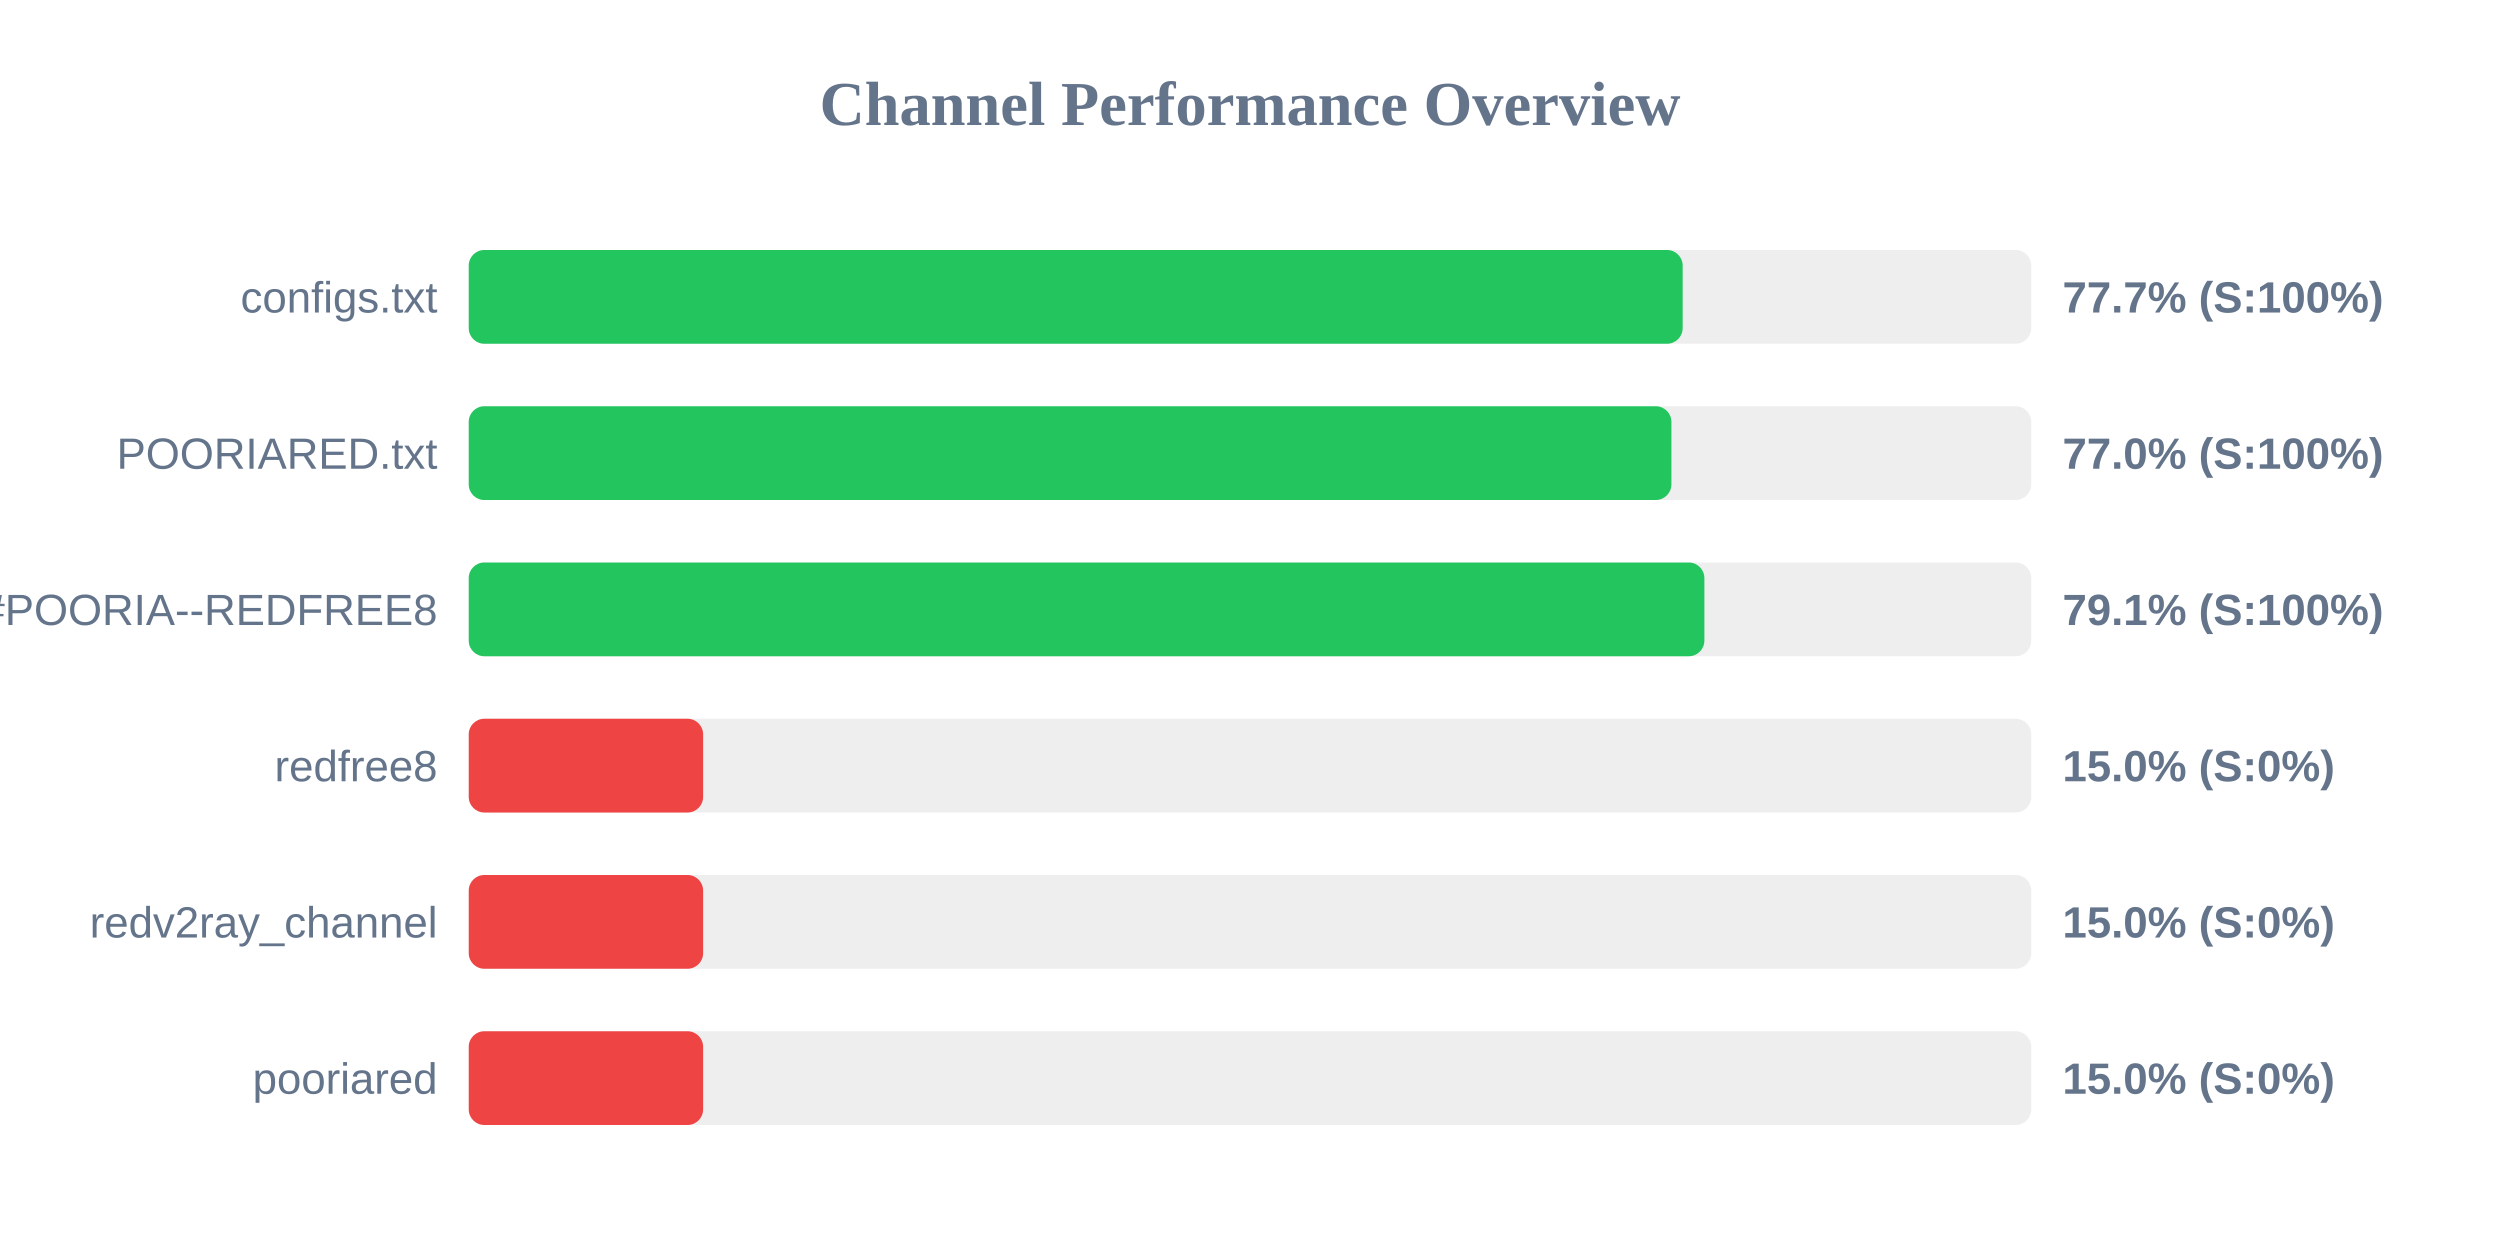
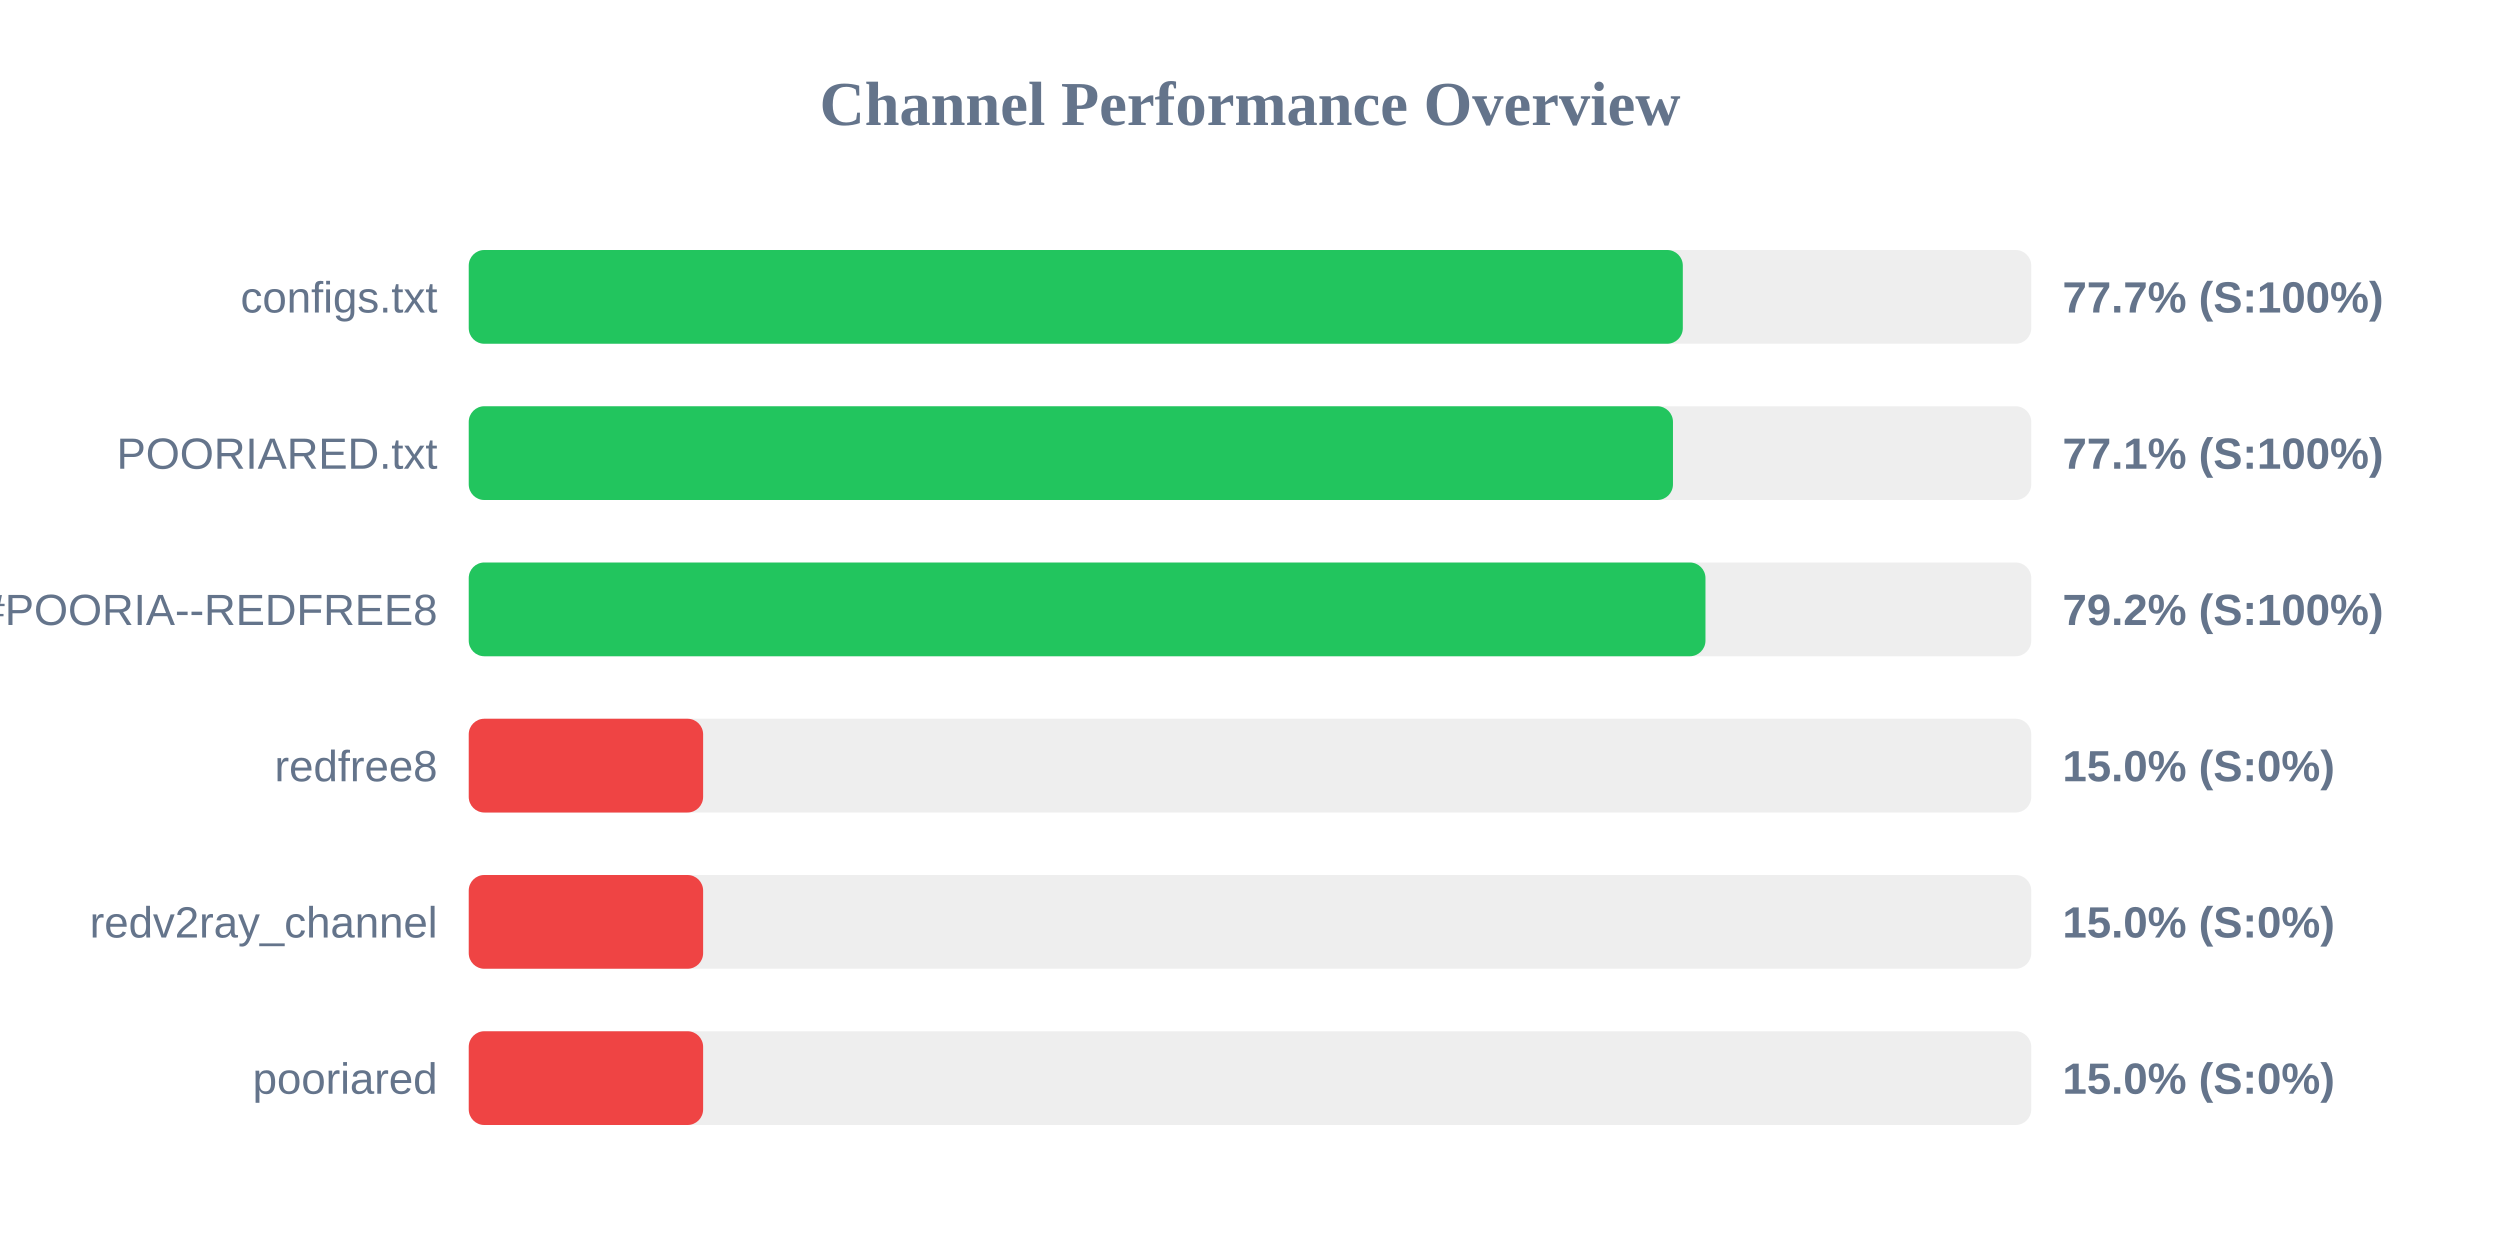
<svg xmlns="http://www.w3.org/2000/svg" width="800" height="400" version="1.1">
  <style>
        .row { font: 14px Arial; fill: #64748b; }
        .score { font: bold 14px Arial; fill: #64748b; }
    </style>
  <text x="400" y="40" text-anchor="middle" font-size="20px" font-weight="bold" fill="#64748b">Channel Performance Overview</text>
  <rect x="150" y="80" width="500" height="30" fill="#eee" rx="5" />
-   <rect x="150" y="80" width="388.45" height="30" fill="#22c55e" rx="5" />
+   <rect x="150" y="80" width="388.5" height="30" fill="#22c55e" rx="5" />
  <text x="140" y="100" text-anchor="end" class="row">configs.txt</text>
  <text x="660" y="100" text-anchor="start" class="score">77.7% (S:100%)</text>
  <rect x="150" y="130" width="500" height="30" fill="#eee" rx="5" />
-   <rect x="150" y="130" width="384.85" height="30" fill="#22c55e" rx="5" />
+   <rect x="150" y="130" width="385.35" height="30" fill="#22c55e" rx="5" />
  <text x="140" y="150" text-anchor="end" class="row">POORIARED.txt</text>
-   <text x="660" y="150" text-anchor="start" class="score">77.0% (S:100%)</text>
+   <text x="660" y="150" text-anchor="start" class="score">77.1% (S:100%)</text>
  <rect x="150" y="180" width="500" height="30" fill="#eee" rx="5" />
-   <rect x="150" y="180" width="395.4" height="30" fill="#22c55e" rx="5" />
+   <rect x="150" y="180" width="395.75" height="30" fill="#22c55e" rx="5" />
  <text x="140" y="200" text-anchor="end" class="row">POORIA--REDFREE8.txt#POORIA--REDFREE8</text>
-   <text x="660" y="200" text-anchor="start" class="score">79.1% (S:100%)</text>
+   <text x="660" y="200" text-anchor="start" class="score">79.2% (S:100%)</text>
  <rect x="150" y="230" width="500" height="30" fill="#eee" rx="5" />
  <rect x="150" y="230" width="75.0" height="30" fill="#ef4444" rx="5" />
  <text x="140" y="250" text-anchor="end" class="row">redfree8</text>
  <text x="660" y="250" text-anchor="start" class="score">15.0% (S:0%)</text>
  <rect x="150" y="280" width="500" height="30" fill="#eee" rx="5" />
  <rect x="150" y="280" width="75.0" height="30" fill="#ef4444" rx="5" />
  <text x="140" y="300" text-anchor="end" class="row">redv2ray_channel</text>
  <text x="660" y="300" text-anchor="start" class="score">15.0% (S:0%)</text>
  <rect x="150" y="330" width="500" height="30" fill="#eee" rx="5" />
  <rect x="150" y="330" width="75.0" height="30" fill="#ef4444" rx="5" />
  <text x="140" y="350" text-anchor="end" class="row">pooriared</text>
  <text x="660" y="350" text-anchor="start" class="score">15.0% (S:0%)</text>
</svg>
